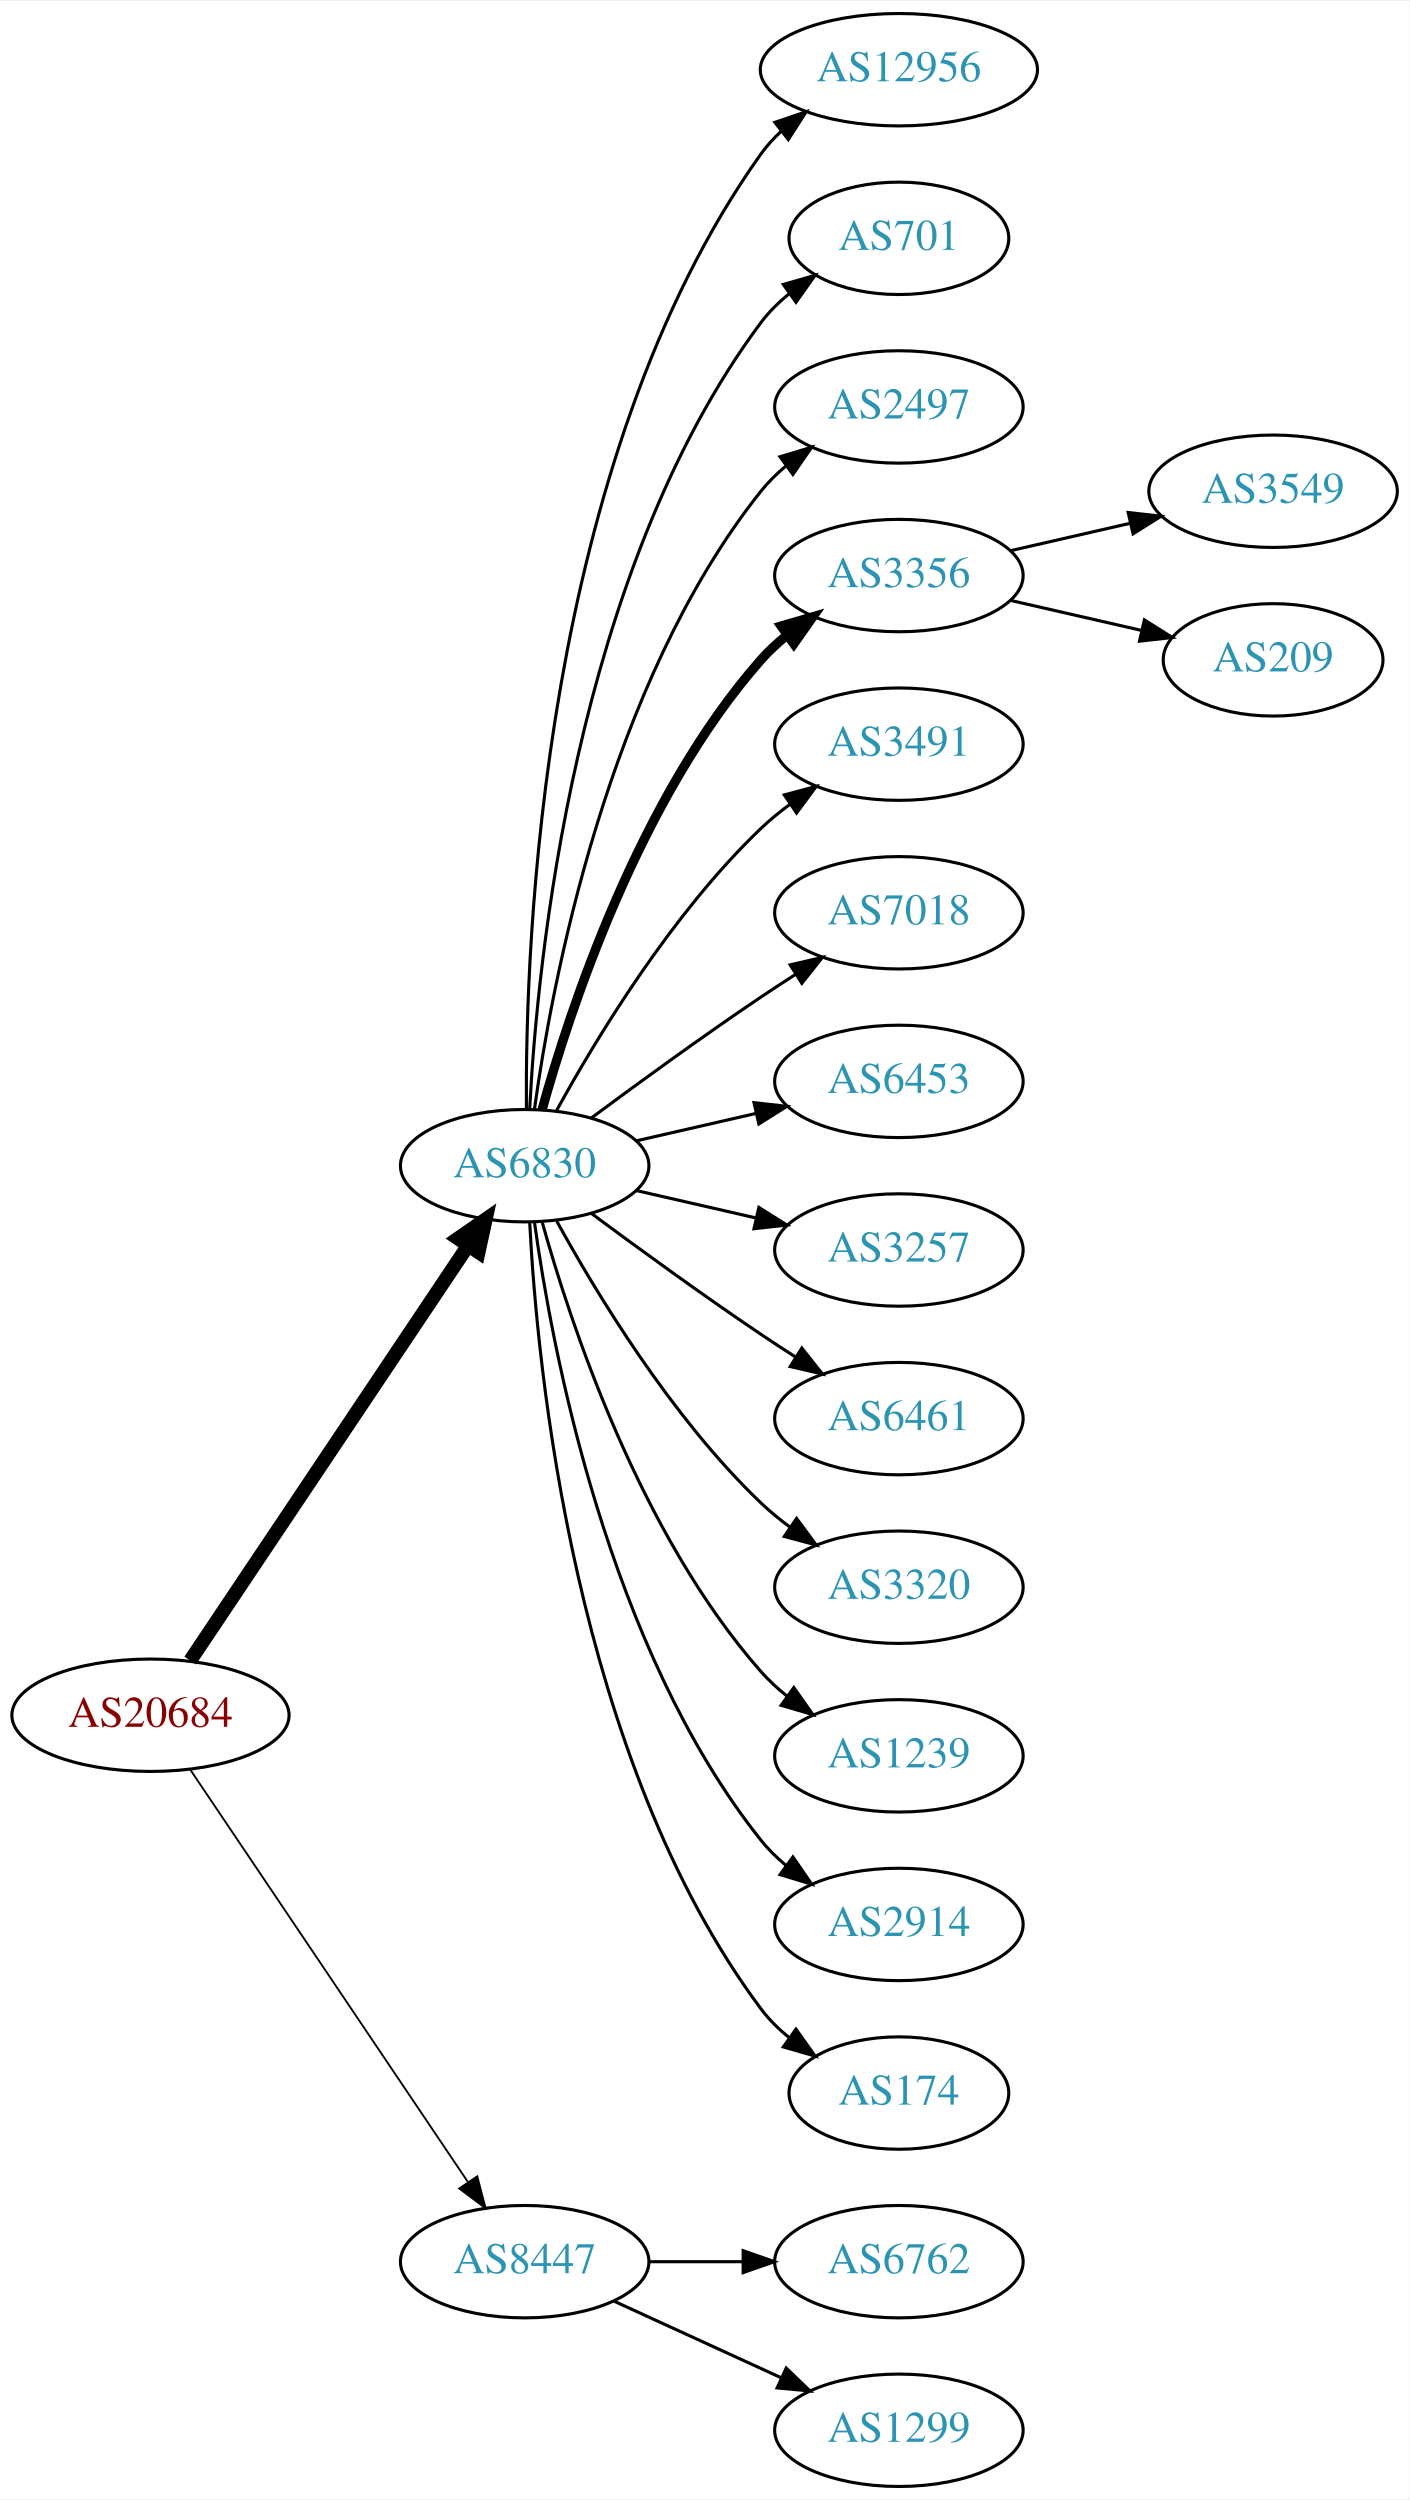
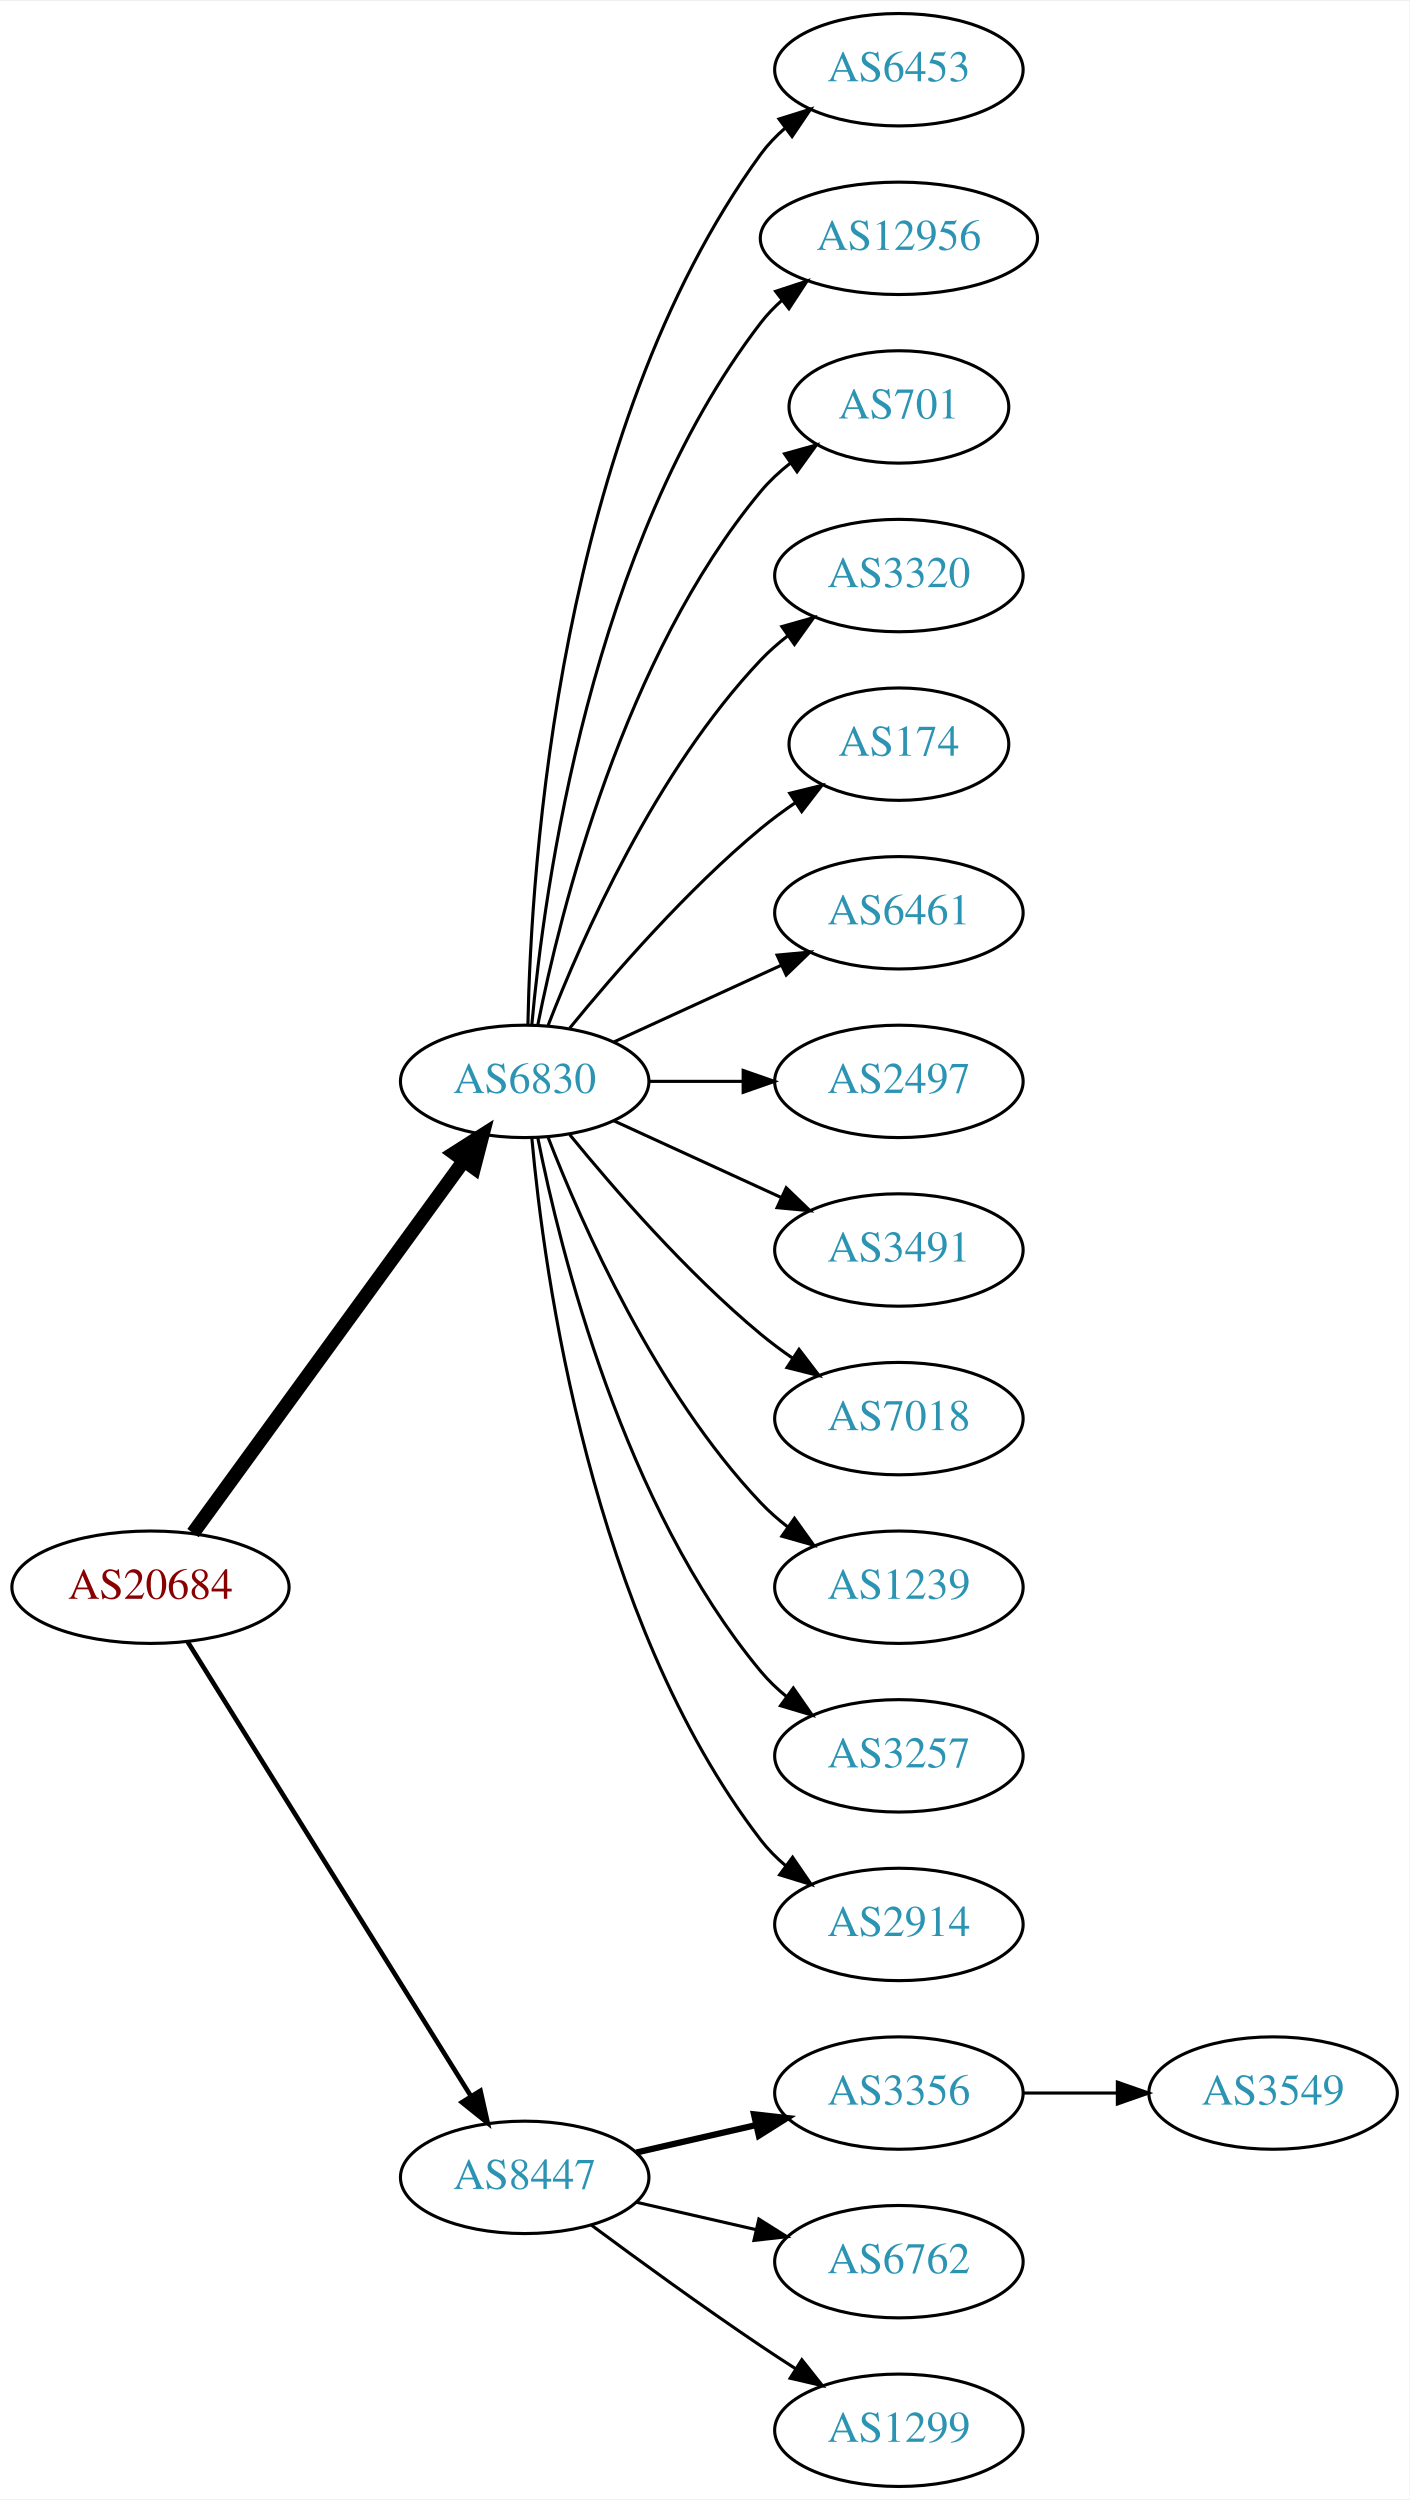
<svg xmlns="http://www.w3.org/2000/svg" xmlns:xlink="http://www.w3.org/1999/xlink" width="451pt" height="800pt" viewBox="0.00 0.00 451.37 800.00">
  <g id="graph0" class="graph" transform="scale(1 1) rotate(0) translate(4 796)">
    <polygon fill="white" stroke="none" points="-4,4 -4,-796 447.37,-796 447.37,4 -4,4" />
    <g id="node1" class="node">
      <g id="a_node1">
        <a xlink:href="/asn/20684" xlink:title="AS20684 ~ TUEV AUSTRIA HOLDING AG [AT]">
-           <ellipse fill="#ffffff" stroke="black" cx="44.196" cy="-247" rx="44.393" ry="18" />
-           <text text-anchor="middle" x="44.196" y="-243.3" font-family="Times,serif" font-size="14.00" fill="#880000">AS20684</text>
+           <ellipse fill="#ffffff" stroke="black" cx="44.196" cy="-288" rx="44.393" ry="18" />
+           <text text-anchor="middle" x="44.196" y="-284.3" font-family="Times,serif" font-size="14.00" fill="#880000">AS20684</text>
        </a>
      </g>
    </g>
    <g id="node2" class="node">
      <g id="a_node2">
        <a xlink:href="/asn/6830" xlink:title="AS6830 ~ LGI-UPC [AT]">
-           <ellipse fill="#ffffff" stroke="black" cx="164.039" cy="-423" rx="39.794" ry="18" />
-           <text text-anchor="middle" x="164.039" y="-419.3" font-family="Times,serif" font-size="14.00" fill="#2c94b3">AS6830</text>
+           <ellipse fill="#ffffff" stroke="black" cx="164.039" cy="-450" rx="39.794" ry="18" />
+           <text text-anchor="middle" x="164.039" y="-446.3" font-family="Times,serif" font-size="14.00" fill="#2c94b3">AS6830</text>
        </a>
      </g>
    </g>
    <g id="edge1" class="edge">
-       <path fill="none" stroke="black" stroke-width="4.5" d="M56.926,-264.519C77.803,-295.699 121.491,-360.948 145.794,-397.245" />
-       <polygon fill="black" stroke="black" stroke-width="4.5" points="142.694,-399.693 151.53,-405.811 149.238,-395.311 142.694,-399.693" />
+       <path fill="none" stroke="black" stroke-width="4.5" d="M57.807,-305.337C78.628,-333.96 120.29,-391.233 144.479,-424.486" />
+       <polygon fill="black" stroke="black" stroke-width="4.5" points="141.451,-427.017 150.518,-432.788 147.82,-422.385 141.451,-427.017" />
    </g>
    <g id="node3" class="node">
      <g id="a_node3">
        <a xlink:href="/asn/8447" xlink:title="AS8447 ~ A1 Telekom Austria AG [AT]">
-           <ellipse fill="#ffffff" stroke="black" cx="164.039" cy="-72" rx="39.794" ry="18" />
-           <text text-anchor="middle" x="164.039" y="-68.3" font-family="Times,serif" font-size="14.00" fill="#2c94b3">AS8447</text>
+           <ellipse fill="#ffffff" stroke="black" cx="164.039" cy="-99" rx="39.794" ry="18" />
+           <text text-anchor="middle" x="164.039" y="-95.3" font-family="Times,serif" font-size="14.00" fill="#2c94b3">AS8447</text>
        </a>
      </g>
    </g>
    <g id="edge2" class="edge">
-       <path fill="none" stroke="black" stroke-width="0.6" d="M56.926,-229.581C77.803,-198.578 121.491,-133.699 145.794,-97.608" />
-       <polygon fill="black" stroke="black" stroke-width="0.6" points="148.847,-99.341 151.53,-89.091 143.041,-95.431 148.847,-99.341" />
+       <path fill="none" stroke="black" stroke-width="1.5" d="M56.071,-270.558C76.855,-237.225 122.315,-164.314 146.744,-125.134" />
+       <polygon fill="black" stroke="black" stroke-width="1.5" points="149.869,-126.737 152.19,-116.4 143.929,-123.034 149.869,-126.737" />
    </g>
    <g id="node4" class="node">
      <g id="a_node4">
-         <a xlink:href="/asn/12956" xlink:title="AS12956 ~ TELXIUS [ES]">
-           <ellipse fill="#ffffff" stroke="black" cx="283.881" cy="-774" rx="44.393" ry="18" />
-           <text text-anchor="middle" x="283.881" y="-770.3" font-family="Times,serif" font-size="14.00" fill="#2c94b3">AS12956</text>
+         <a xlink:href="/asn/6453" xlink:title="AS6453 ~ TATA COMMUNICATIONS (AMERICA) INC [US]">
+           <ellipse fill="#ffffff" stroke="black" cx="283.881" cy="-774" rx="39.794" ry="18" />
+           <text text-anchor="middle" x="283.881" y="-770.3" font-family="Times,serif" font-size="14.00" fill="#2c94b3">AS6453</text>
        </a>
      </g>
    </g>
    <g id="edge3" class="edge">
-       <path fill="none" stroke="black" d="M164.587,-441.063C164.168,-493.503 169.322,-648.293 239.685,-747 241.585,-749.665 243.837,-752.123 246.301,-754.379" />
-       <polygon fill="black" stroke="black" points="244.153,-757.142 254.187,-760.544 248.465,-751.627 244.153,-757.142" />
+       <path fill="none" stroke="black" d="M165.071,-468.337C166.044,-518.079 174.763,-657.806 239.685,-747 241.897,-750.039 244.565,-752.813 247.477,-755.326" />
+       <polygon fill="black" stroke="black" points="245.495,-758.214 255.608,-761.373 249.672,-752.597 245.495,-758.214" />
    </g>
    <g id="node5" class="node">
      <g id="a_node5">
-         <a xlink:href="/asn/701" xlink:title="AS701 ~ UUNET [US]">
-           <ellipse fill="#ffffff" stroke="black" cx="283.881" cy="-720" rx="35.194" ry="18" />
-           <text text-anchor="middle" x="283.881" y="-716.3" font-family="Times,serif" font-size="14.00" fill="#2c94b3">AS701</text>
+         <a xlink:href="/asn/12956" xlink:title="AS12956 ~ TELXIUS [ES]">
+           <ellipse fill="#ffffff" stroke="black" cx="283.881" cy="-720" rx="44.393" ry="18" />
+           <text text-anchor="middle" x="283.881" y="-716.3" font-family="Times,serif" font-size="14.00" fill="#2c94b3">AS12956</text>
        </a>
      </g>
    </g>
    <g id="edge4" class="edge">
-       <path fill="none" stroke="black" d="M165.63,-441.023C168.007,-487.412 179.925,-612.893 239.685,-693 242.243,-696.429 245.377,-699.526 248.778,-702.295" />
-       <polygon fill="black" stroke="black" points="246.868,-705.232 257.051,-708.159 250.916,-699.521 246.868,-705.232" />
+       <path fill="none" stroke="black" d="M166.323,-468.117C170.221,-511.332 185.238,-622.131 239.685,-693 241.679,-695.595 243.998,-698.004 246.508,-700.226" />
+       <polygon fill="black" stroke="black" points="244.407,-703.025 254.472,-706.333 248.666,-697.47 244.407,-703.025" />
    </g>
    <g id="node6" class="node">
      <g id="a_node6">
-         <a xlink:href="/asn/2497" xlink:title="AS2497 ~ Internet Initiative Japan Inc. [JP]">
-           <ellipse fill="#ffffff" stroke="black" cx="283.881" cy="-666" rx="39.794" ry="18" />
-           <text text-anchor="middle" x="283.881" y="-662.3" font-family="Times,serif" font-size="14.00" fill="#2c94b3">AS2497</text>
+         <a xlink:href="/asn/701" xlink:title="AS701 ~ UUNET [US]">
+           <ellipse fill="#ffffff" stroke="black" cx="283.881" cy="-666" rx="35.194" ry="18" />
+           <text text-anchor="middle" x="283.881" y="-662.3" font-family="Times,serif" font-size="14.00" fill="#2c94b3">AS701</text>
        </a>
      </g>
    </g>
    <g id="edge5" class="edge">
-       <path fill="none" stroke="black" d="M167.178,-441.17C172.678,-480.974 190.504,-577.233 239.685,-639 242.026,-641.94 244.781,-644.649 247.747,-647.121" />
-       <polygon fill="black" stroke="black" points="245.812,-650.042 255.953,-653.11 249.939,-644.388 245.812,-650.042" />
+       <path fill="none" stroke="black" d="M168.237,-468.073C175.401,-504.141 195.675,-586.125 239.685,-639 242.422,-642.288 245.667,-645.298 249.13,-648.017" />
+       <polygon fill="black" stroke="black" points="247.265,-650.983 257.471,-653.827 251.267,-645.239 247.265,-650.983" />
    </g>
    <g id="node7" class="node">
      <g id="a_node7">
-         <a xlink:href="/asn/3356" xlink:title="AS3356 ~ Level 3 Parent, LLC [US]">
+         <a xlink:href="/asn/3320" xlink:title="AS3320 ~ DTAG [DE]">
          <ellipse fill="#ffffff" stroke="black" cx="283.881" cy="-612" rx="39.794" ry="18" />
-           <text text-anchor="middle" x="283.881" y="-608.3" font-family="Times,serif" font-size="14.00" fill="#2c94b3">AS3356</text>
+           <text text-anchor="middle" x="283.881" y="-608.3" font-family="Times,serif" font-size="14.00" fill="#2c94b3">AS3320</text>
        </a>
      </g>
    </g>
    <g id="edge6" class="edge">
-       <path fill="none" stroke="black" stroke-width="3" d="M169.612,-440.946C178.517,-472.995 200.801,-540.842 239.685,-585 242.169,-587.821 245.019,-590.449 248.044,-592.871" />
-       <polygon fill="black" stroke="black" stroke-width="3" points="246.162,-595.828 256.334,-598.791 250.23,-590.131 246.162,-595.828" />
+       <path fill="none" stroke="black" d="M171.562,-467.994C182.312,-495.728 205.969,-549.429 239.685,-585 242.271,-587.728 245.188,-590.294 248.257,-592.677" />
+       <polygon fill="black" stroke="black" points="246.411,-595.658 256.605,-598.543 250.435,-589.93 246.411,-595.658" />
    </g>
    <g id="node8" class="node">
      <g id="a_node8">
-         <a xlink:href="/asn/3491" xlink:title="AS3491 ~ PCCW Global, Inc. [US]">
-           <ellipse fill="#ffffff" stroke="black" cx="283.881" cy="-558" rx="39.794" ry="18" />
-           <text text-anchor="middle" x="283.881" y="-554.3" font-family="Times,serif" font-size="14.00" fill="#2c94b3">AS3491</text>
+         <a xlink:href="/asn/174" xlink:title="AS174 ~ Cogent Communications [US]">
+           <ellipse fill="#ffffff" stroke="black" cx="283.881" cy="-558" rx="35.194" ry="18" />
+           <text text-anchor="middle" x="283.881" y="-554.3" font-family="Times,serif" font-size="14.00" fill="#2c94b3">AS174</text>
        </a>
      </g>
    </g>
    <g id="edge7" class="edge">
-       <path fill="none" stroke="black" d="M174.28,-440.713C186.825,-463.561 211.002,-503.611 239.685,-531 242.553,-533.739 245.742,-536.347 249.051,-538.785" />
-       <polygon fill="black" stroke="black" points="247.175,-541.742 257.411,-544.477 251.114,-535.956 247.175,-541.742" />
+       <path fill="none" stroke="black" d="M178.458,-467.065C192.572,-484.375 215.987,-511.345 239.685,-531 243.148,-533.872 246.941,-536.669 250.795,-539.308" />
+       <polygon fill="black" stroke="black" points="248.938,-542.275 259.228,-544.797 252.757,-536.408 248.938,-542.275" />
    </g>
    <g id="node9" class="node">
      <g id="a_node9">
-         <a xlink:href="/asn/7018" xlink:title="AS7018 ~ AT&amp;T Services, Inc. [US]">
+         <a xlink:href="/asn/6461" xlink:title="AS6461 ~ Zayo Bandwidth [US]">
          <ellipse fill="#ffffff" stroke="black" cx="283.881" cy="-504" rx="39.794" ry="18" />
-           <text text-anchor="middle" x="283.881" y="-500.3" font-family="Times,serif" font-size="14.00" fill="#2c94b3">AS7018</text>
+           <text text-anchor="middle" x="283.881" y="-500.3" font-family="Times,serif" font-size="14.00" fill="#2c94b3">AS6461</text>
        </a>
      </g>
    </g>
    <g id="edge8" class="edge">
-       <path fill="none" stroke="black" d="M185.369,-438.277C200.231,-449.304 220.976,-464.407 239.685,-477 243.234,-479.389 246.984,-481.839 250.733,-484.242" />
-       <polygon fill="black" stroke="black" points="249.059,-487.325 259.381,-489.712 252.801,-481.409 249.059,-487.325" />
+       <path fill="none" stroke="black" d="M192.667,-462.661C208.624,-469.973 228.895,-479.261 246.178,-487.181" />
+       <polygon fill="black" stroke="black" points="244.876,-490.435 255.425,-491.419 247.793,-484.071 244.876,-490.435" />
    </g>
    <g id="node10" class="node">
      <g id="a_node10">
-         <a xlink:href="/asn/6453" xlink:title="AS6453 ~ TATA COMMUNICATIONS (AMERICA) INC [US]">
+         <a xlink:href="/asn/2497" xlink:title="AS2497 ~ Internet Initiative Japan Inc. [JP]">
          <ellipse fill="#ffffff" stroke="black" cx="283.881" cy="-450" rx="39.794" ry="18" />
-           <text text-anchor="middle" x="283.881" y="-446.3" font-family="Times,serif" font-size="14.00" fill="#2c94b3">AS6453</text>
+           <text text-anchor="middle" x="283.881" y="-446.3" font-family="Times,serif" font-size="14.00" fill="#2c94b3">AS2497</text>
        </a>
      </g>
    </g>
    <g id="edge9" class="edge">
-       <path fill="none" stroke="black" d="M199.758,-430.955C211.758,-433.704 225.379,-436.825 238.071,-439.733" />
-       <polygon fill="black" stroke="black" points="237.474,-443.187 248.003,-442.009 239.037,-436.364 237.474,-443.187" />
+       <path fill="none" stroke="black" d="M203.951,-450C213.505,-450 223.854,-450 233.817,-450" />
+       <polygon fill="black" stroke="black" points="234.009,-453.5 244.009,-450 234.009,-446.5 234.009,-453.5" />
    </g>
    <g id="node11" class="node">
      <g id="a_node11">
-         <a xlink:href="/asn/3257" xlink:title="AS3257 ~ GTT [DE]">
+         <a xlink:href="/asn/3491" xlink:title="AS3491 ~ PCCW Global, Inc. [US]">
          <ellipse fill="#ffffff" stroke="black" cx="283.881" cy="-396" rx="39.794" ry="18" />
-           <text text-anchor="middle" x="283.881" y="-392.3" font-family="Times,serif" font-size="14.00" fill="#2c94b3">AS3257</text>
+           <text text-anchor="middle" x="283.881" y="-392.3" font-family="Times,serif" font-size="14.00" fill="#2c94b3">AS3491</text>
        </a>
      </g>
    </g>
    <g id="edge10" class="edge">
-       <path fill="none" stroke="black" d="M199.758,-415.045C211.758,-412.296 225.379,-409.175 238.071,-406.267" />
-       <polygon fill="black" stroke="black" points="239.037,-409.636 248.003,-403.991 237.474,-402.813 239.037,-409.636" />
+       <path fill="none" stroke="black" d="M192.667,-437.339C208.624,-430.027 228.895,-420.739 246.178,-412.819" />
+       <polygon fill="black" stroke="black" points="247.793,-415.929 255.425,-408.581 244.876,-409.565 247.793,-415.929" />
    </g>
    <g id="node12" class="node">
      <g id="a_node12">
-         <a xlink:href="/asn/6461" xlink:title="AS6461 ~ Zayo Bandwidth [US]">
+         <a xlink:href="/asn/7018" xlink:title="AS7018 ~ AT&amp;T Services, Inc. [US]">
          <ellipse fill="#ffffff" stroke="black" cx="283.881" cy="-342" rx="39.794" ry="18" />
-           <text text-anchor="middle" x="283.881" y="-338.3" font-family="Times,serif" font-size="14.00" fill="#2c94b3">AS6461</text>
+           <text text-anchor="middle" x="283.881" y="-338.3" font-family="Times,serif" font-size="14.00" fill="#2c94b3">AS7018</text>
        </a>
      </g>
    </g>
    <g id="edge11" class="edge">
-       <path fill="none" stroke="black" d="M185.369,-407.723C200.231,-396.696 220.976,-381.593 239.685,-369 243.234,-366.611 246.984,-364.161 250.733,-361.758" />
-       <polygon fill="black" stroke="black" points="252.801,-364.591 259.381,-356.288 249.059,-358.675 252.801,-364.591" />
+       <path fill="none" stroke="black" d="M178.458,-432.935C192.572,-415.625 215.987,-388.655 239.685,-369 242.901,-366.332 246.402,-363.73 249.972,-361.259" />
+       <polygon fill="black" stroke="black" points="251.896,-364.183 258.329,-355.764 248.05,-358.334 251.896,-364.183" />
    </g>
    <g id="node13" class="node">
      <g id="a_node13">
-         <a xlink:href="/asn/3320" xlink:title="AS3320 ~ DTAG [DE]">
+         <a xlink:href="/asn/1239" xlink:title="AS1239 ~ Sprint [US]">
          <ellipse fill="#ffffff" stroke="black" cx="283.881" cy="-288" rx="39.794" ry="18" />
-           <text text-anchor="middle" x="283.881" y="-284.3" font-family="Times,serif" font-size="14.00" fill="#2c94b3">AS3320</text>
+           <text text-anchor="middle" x="283.881" y="-284.3" font-family="Times,serif" font-size="14.00" fill="#2c94b3">AS1239</text>
        </a>
      </g>
    </g>
    <g id="edge12" class="edge">
-       <path fill="none" stroke="black" d="M174.28,-405.287C186.825,-382.439 211.002,-342.389 239.685,-315 242.553,-312.261 245.742,-309.653 249.051,-307.215" />
-       <polygon fill="black" stroke="black" points="251.114,-310.044 257.411,-301.523 247.175,-304.258 251.114,-310.044" />
+       <path fill="none" stroke="black" d="M171.562,-432.006C182.312,-404.272 205.969,-350.571 239.685,-315 242.271,-312.272 245.188,-309.706 248.257,-307.323" />
+       <polygon fill="black" stroke="black" points="250.435,-310.07 256.605,-301.457 246.411,-304.342 250.435,-310.07" />
    </g>
    <g id="node14" class="node">
      <g id="a_node14">
-         <a xlink:href="/asn/1239" xlink:title="AS1239 ~ Sprint [US]">
+         <a xlink:href="/asn/3257" xlink:title="AS3257 ~ GTT [DE]">
          <ellipse fill="#ffffff" stroke="black" cx="283.881" cy="-234" rx="39.794" ry="18" />
-           <text text-anchor="middle" x="283.881" y="-230.3" font-family="Times,serif" font-size="14.00" fill="#2c94b3">AS1239</text>
+           <text text-anchor="middle" x="283.881" y="-230.3" font-family="Times,serif" font-size="14.00" fill="#2c94b3">AS3257</text>
        </a>
      </g>
    </g>
    <g id="edge13" class="edge">
-       <path fill="none" stroke="black" d="M169.612,-405.054C178.517,-373.005 200.801,-305.158 239.685,-261 242.169,-258.179 245.019,-255.551 248.044,-253.129" />
-       <polygon fill="black" stroke="black" points="250.23,-255.869 256.334,-247.209 246.162,-250.172 250.23,-255.869" />
+       <path fill="none" stroke="black" d="M168.237,-431.927C175.401,-395.859 195.675,-313.875 239.685,-261 242.09,-258.111 244.886,-255.437 247.879,-252.987" />
+       <polygon fill="black" stroke="black" points="250.069,-255.723 256.122,-247.027 245.967,-250.05 250.069,-255.723" />
    </g>
    <g id="node15" class="node">
      <g id="a_node15">
        <a xlink:href="/asn/2914" xlink:title="AS2914 ~ NTT America, Inc. [US]">
          <ellipse fill="#ffffff" stroke="black" cx="283.881" cy="-180" rx="39.794" ry="18" />
          <text text-anchor="middle" x="283.881" y="-176.3" font-family="Times,serif" font-size="14.00" fill="#2c94b3">AS2914</text>
        </a>
      </g>
    </g>
    <g id="edge14" class="edge">
-       <path fill="none" stroke="black" d="M167.178,-404.83C172.678,-365.026 190.504,-268.767 239.685,-207 242.026,-204.06 244.781,-201.351 247.747,-198.879" />
-       <polygon fill="black" stroke="black" points="249.939,-201.612 255.953,-192.89 245.812,-195.958 249.939,-201.612" />
+       <path fill="none" stroke="black" d="M166.323,-431.883C170.221,-388.668 185.238,-277.869 239.685,-207 241.975,-204.019 244.695,-201.284 247.639,-198.795" />
+       <polygon fill="black" stroke="black" points="249.833,-201.527 255.816,-192.782 245.686,-195.887 249.833,-201.527" />
    </g>
    <g id="node16" class="node">
      <g id="a_node16">
-         <a xlink:href="/asn/174" xlink:title="AS174 ~ Cogent Communications [US]">
-           <ellipse fill="#ffffff" stroke="black" cx="283.881" cy="-126" rx="35.194" ry="18" />
-           <text text-anchor="middle" x="283.881" y="-122.3" font-family="Times,serif" font-size="14.00" fill="#2c94b3">AS174</text>
+         <a xlink:href="/asn/3356" xlink:title="AS3356 ~ Level 3 Parent, LLC [US]">
+           <ellipse fill="#ffffff" stroke="black" cx="283.881" cy="-126" rx="39.794" ry="18" />
+           <text text-anchor="middle" x="283.881" y="-122.3" font-family="Times,serif" font-size="14.00" fill="#2c94b3">AS3356</text>
        </a>
      </g>
    </g>
    <g id="edge15" class="edge">
-       <path fill="none" stroke="black" d="M165.63,-404.977C168.007,-358.588 179.925,-233.107 239.685,-153 242.243,-149.571 245.377,-146.474 248.778,-143.705" />
-       <polygon fill="black" stroke="black" points="250.916,-146.479 257.051,-137.841 246.868,-140.768 250.916,-146.479" />
-     </g>
-     <g id="node19" class="node">
-       <g id="a_node19">
+       <path fill="none" stroke="black" stroke-width="2" d="M199.758,-106.955C211.758,-109.704 225.379,-112.825 238.071,-115.733" />
+       <polygon fill="black" stroke="black" stroke-width="2" points="237.474,-119.187 248.003,-118.009 239.037,-112.364 237.474,-119.187" />
+     </g>
+     <g id="node17" class="node">
+       <g id="a_node17">
        <a xlink:href="/asn/6762" xlink:title="AS6762 ~ TELECOM ITALIA SPARKLE S.p.A. [IT]">
          <ellipse fill="#ffffff" stroke="black" cx="283.881" cy="-72" rx="39.794" ry="18" />
          <text text-anchor="middle" x="283.881" y="-68.3" font-family="Times,serif" font-size="14.00" fill="#2c94b3">AS6762</text>
        </a>
      </g>
    </g>
-     <g id="edge18" class="edge">
-       <path fill="none" stroke="black" d="M203.951,-72C213.505,-72 223.854,-72 233.817,-72" />
-       <polygon fill="black" stroke="black" points="234.009,-75.5 244.009,-72 234.009,-68.5 234.009,-75.5" />
-     </g>
-     <g id="node20" class="node">
-       <g id="a_node20">
+     <g id="edge16" class="edge">
+       <path fill="none" stroke="black" d="M199.758,-91.045C211.758,-88.296 225.379,-85.175 238.071,-82.267" />
+       <polygon fill="black" stroke="black" points="239.037,-85.636 248.003,-79.991 237.474,-78.813 239.037,-85.636" />
+     </g>
+     <g id="node18" class="node">
+       <g id="a_node18">
        <a xlink:href="/asn/1299" xlink:title="AS1299 ~ Telia Carrier [EU]">
          <ellipse fill="#ffffff" stroke="black" cx="283.881" cy="-18" rx="39.794" ry="18" />
          <text text-anchor="middle" x="283.881" y="-14.3" font-family="Times,serif" font-size="14.00" fill="#2c94b3">AS1299</text>
        </a>
      </g>
    </g>
-     <g id="edge19" class="edge">
-       <path fill="none" stroke="black" d="M192.667,-59.339C208.624,-52.027 228.895,-42.739 246.178,-34.819" />
-       <polygon fill="black" stroke="black" points="247.793,-37.929 255.425,-30.581 244.876,-31.565 247.793,-37.929" />
-     </g>
-     <g id="node17" class="node">
-       <g id="a_node17">
+     <g id="edge17" class="edge">
+       <path fill="none" stroke="black" d="M185.369,-83.723C200.231,-72.696 220.976,-57.593 239.685,-45 243.234,-42.611 246.984,-40.161 250.733,-37.758" />
+       <polygon fill="black" stroke="black" points="252.801,-40.591 259.381,-32.288 249.059,-34.675 252.801,-40.591" />
+     </g>
+     <g id="node19" class="node">
+       <g id="a_node19">
        <a xlink:href="/asn/3549" xlink:title="AS3549 ~ Level 3 Parent, LLC [US]">
-           <ellipse fill="#ffffff" stroke="black" cx="403.724" cy="-639" rx="39.794" ry="18" />
-           <text text-anchor="middle" x="403.724" y="-635.3" font-family="Times,serif" font-size="14.00" fill="#2c94b3">AS3549</text>
-         </a>
-       </g>
-     </g>
-     <g id="edge16" class="edge">
-       <path fill="none" stroke="black" d="M319.6,-619.955C331.6,-622.704 345.221,-625.825 357.914,-628.733" />
-       <polygon fill="black" stroke="black" points="357.316,-632.187 367.845,-631.009 358.88,-625.364 357.316,-632.187" />
-     </g>
-     <g id="node18" class="node">
-       <g id="a_node18">
-         <a xlink:href="/asn/209" xlink:title="AS209 ~ CenturyLink Communications, LLC [US]">
-           <ellipse fill="#ffffff" stroke="black" cx="403.724" cy="-585" rx="35.194" ry="18" />
-           <text text-anchor="middle" x="403.724" y="-581.3" font-family="Times,serif" font-size="14.00" fill="#2c94b3">AS209</text>
-         </a>
-       </g>
-     </g>
-     <g id="edge17" class="edge">
-       <path fill="none" stroke="black" d="M319.6,-604.045C332.693,-601.045 347.715,-597.604 361.356,-594.478" />
-       <polygon fill="black" stroke="black" points="362.497,-597.807 371.463,-592.162 360.934,-590.984 362.497,-597.807" />
+           <ellipse fill="#ffffff" stroke="black" cx="403.724" cy="-126" rx="39.794" ry="18" />
+           <text text-anchor="middle" x="403.724" y="-122.3" font-family="Times,serif" font-size="14.00" fill="#2c94b3">AS3549</text>
+         </a>
+       </g>
+     </g>
+     <g id="edge18" class="edge">
+       <path fill="none" stroke="black" d="M323.794,-126C333.347,-126 343.697,-126 353.659,-126" />
+       <polygon fill="black" stroke="black" points="353.852,-129.5 363.852,-126 353.852,-122.5 353.852,-129.5" />
    </g>
  </g>
</svg>
